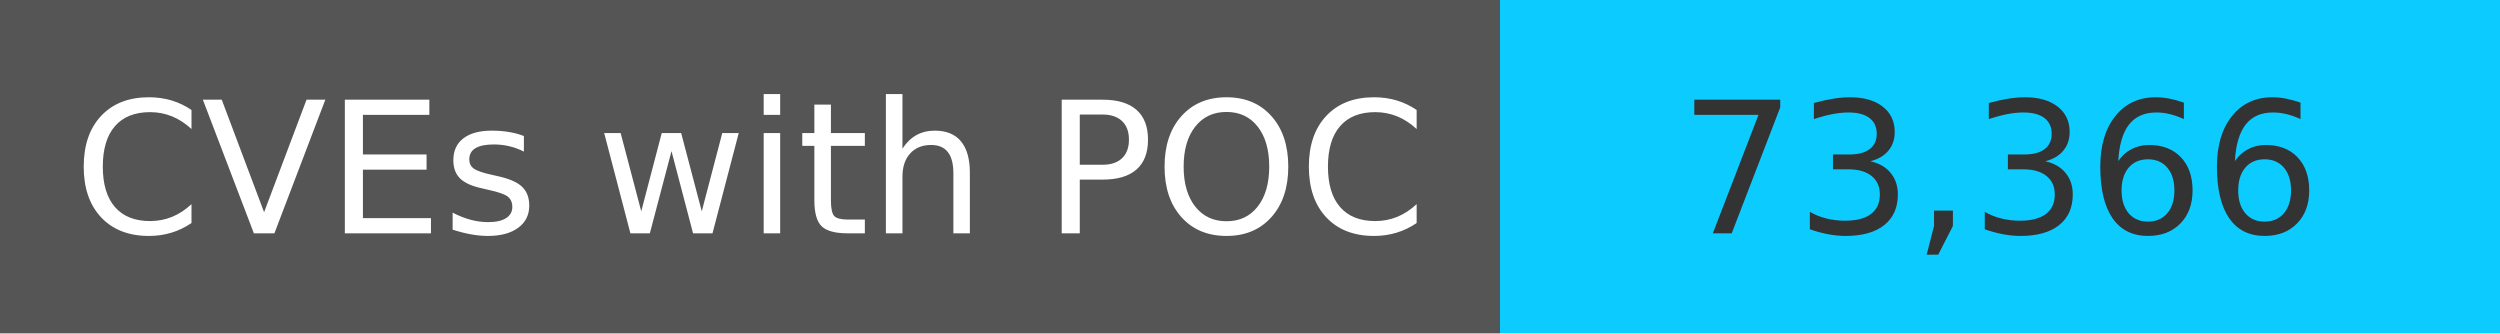
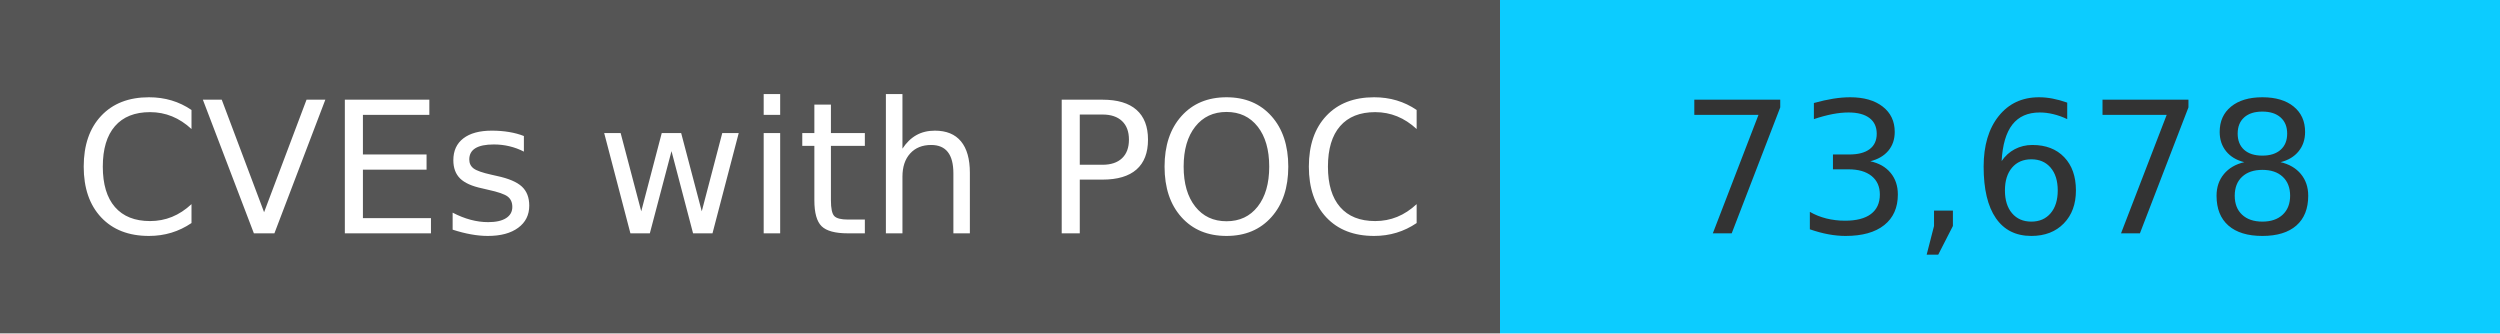
<svg xmlns="http://www.w3.org/2000/svg" width="150" height="20" role="img">
  <linearGradient id="s" x2="0" y2="100%">
    <stop offset="0" stop-color="#bbb" stop-opacity=".1" />
    <stop offset="1" stop-opacity=".1" />
  </linearGradient>
  <g>
    <rect width="90" height="20" fill="#555" />
    <rect x="90" width="267" height="20" fill="#0cccff" />
  </g>
  <g fill="#fff" text-anchor="middle" font-family="Verdana,Geneva,DejaVu Sans,sans-serif" text-rendering="geometricPrecision" font-size="110">
    <text x="450" y="140" transform="scale(.1)" fill="#fff">
            CVEs with POC
        </text>
    <text x="1200" y="140" transform="scale(.1)" fill="#333">
-             73,366
+             73,678
        </text>
  </g>
</svg>
